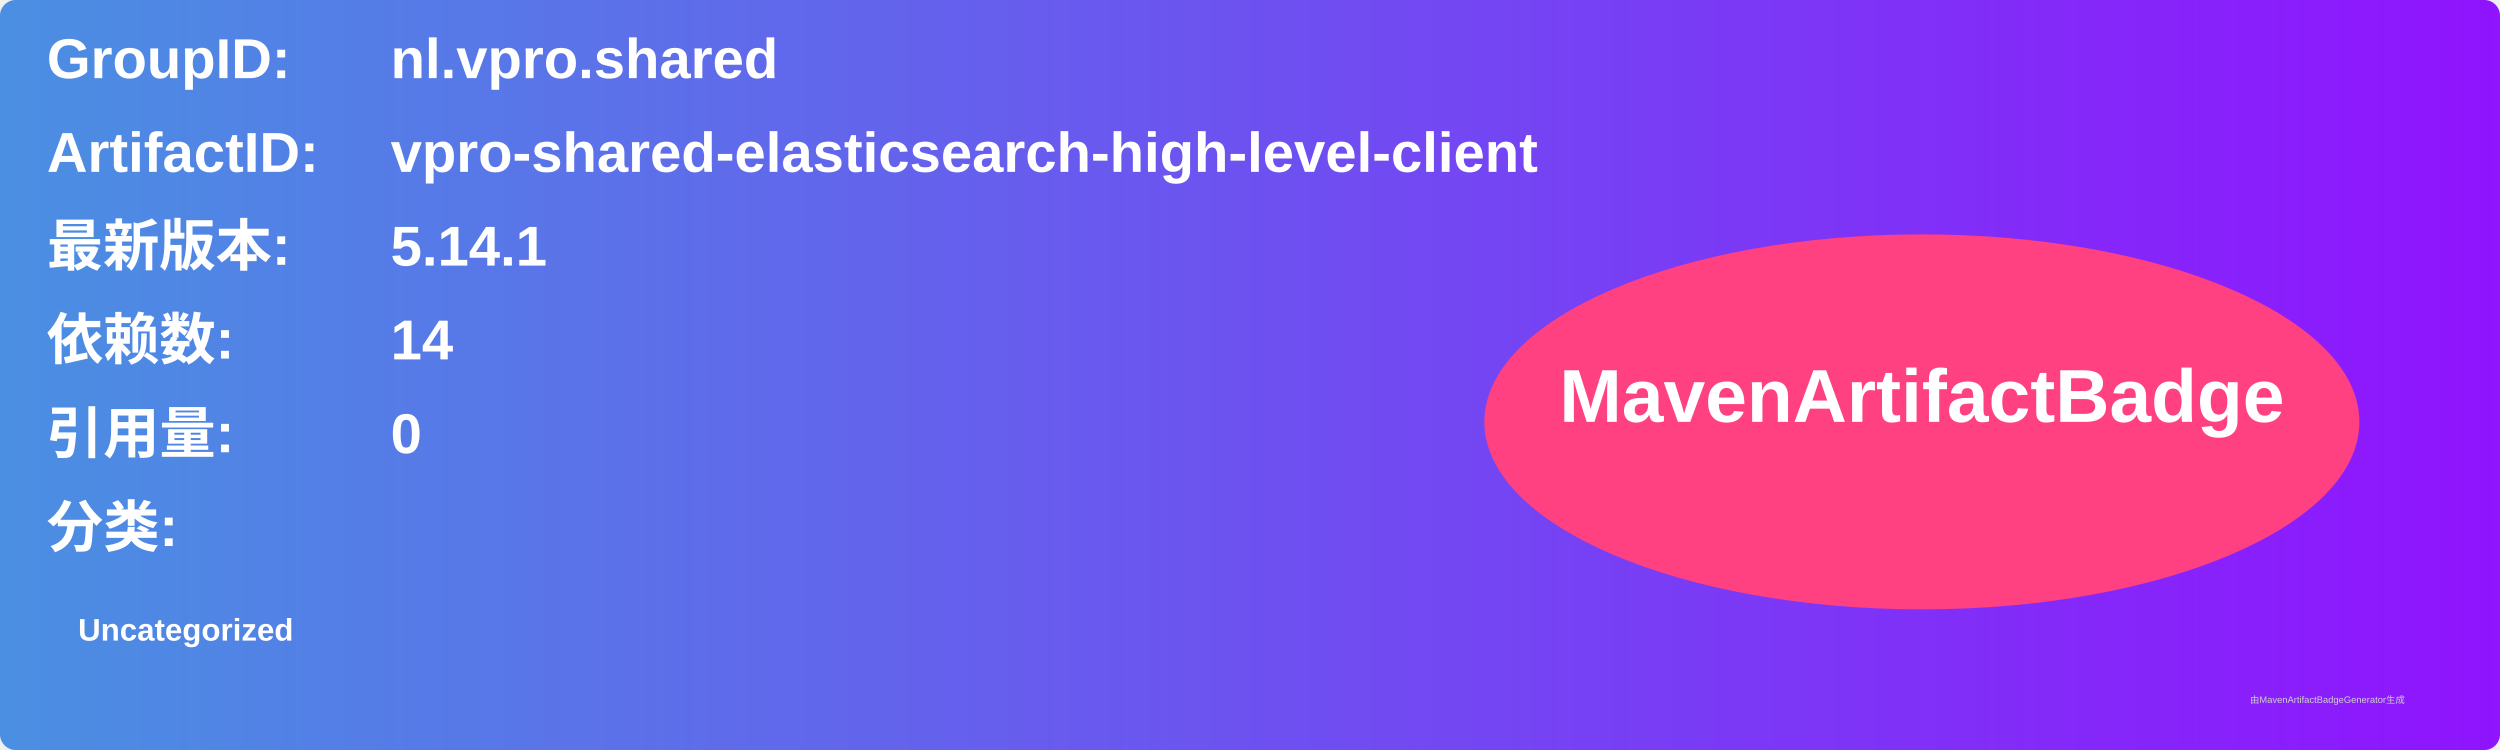
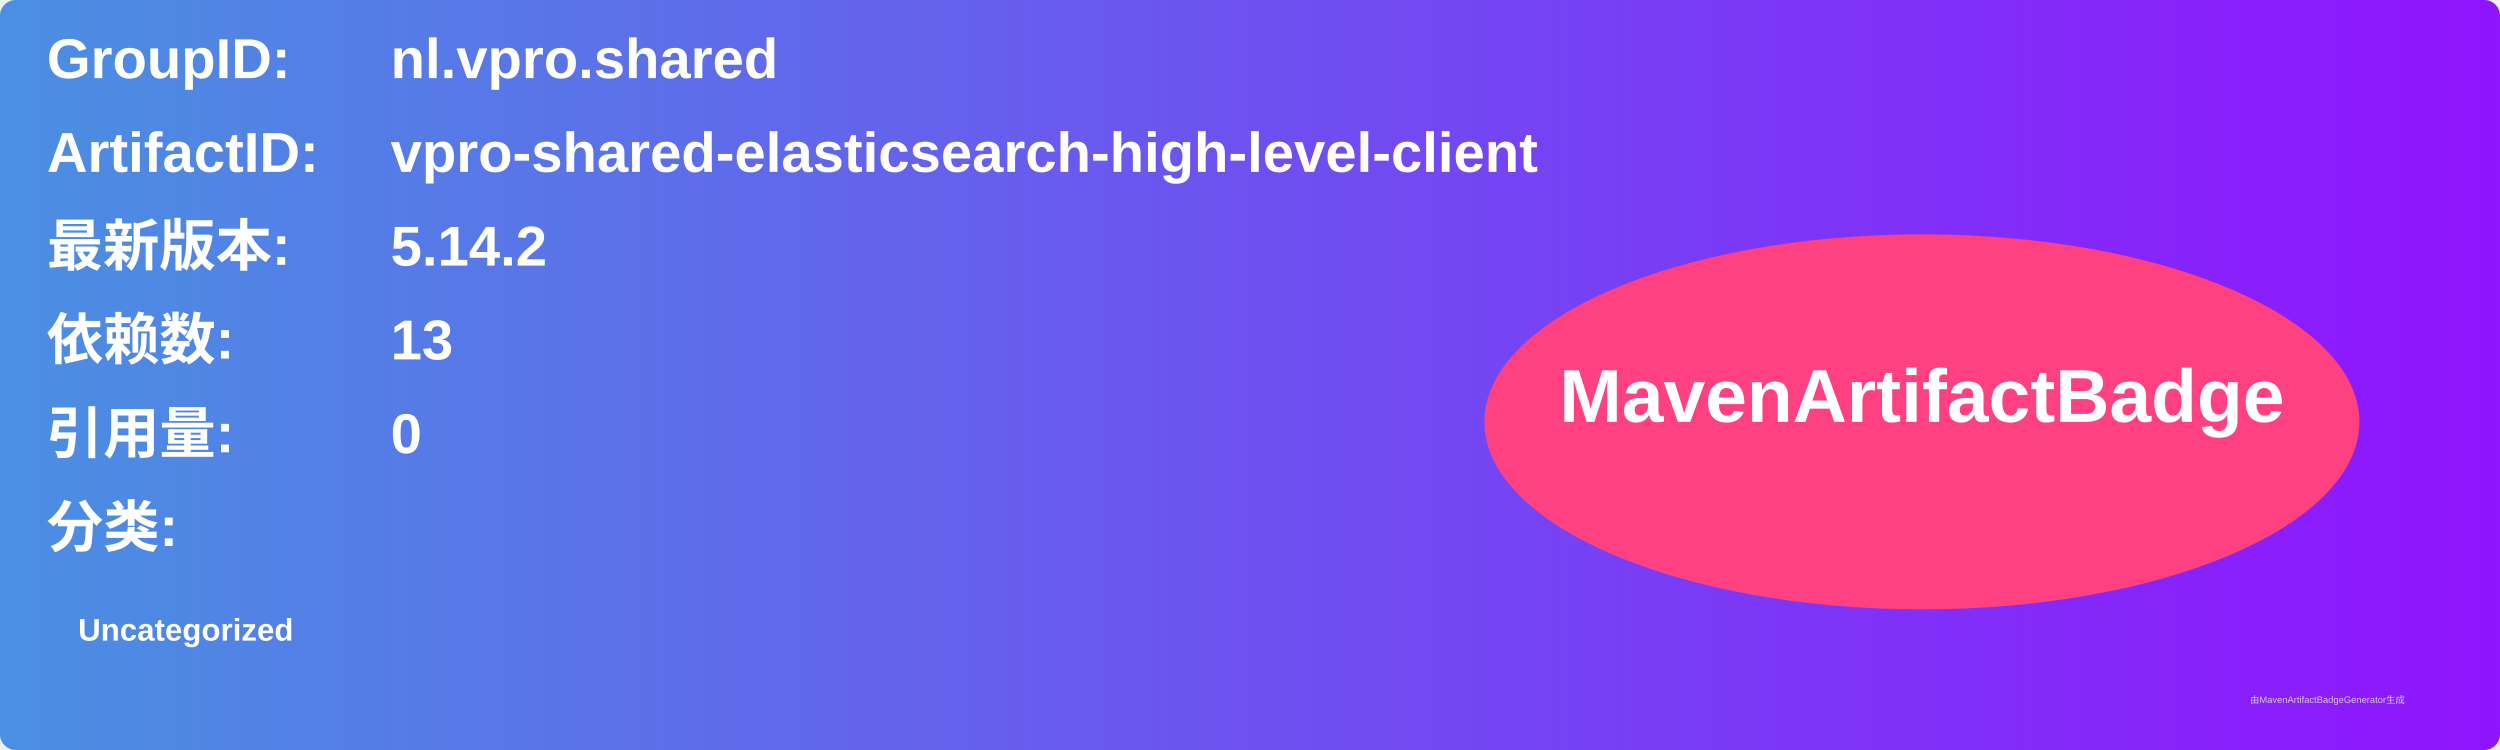
<svg xmlns="http://www.w3.org/2000/svg" width="800" height="240" viewBox="0 0 800 240">
  <linearGradient id="grad" x1="0%" y1="0%" x2="100%" y2="0%">
    <stop offset="0%" stop-color="#4a90e2" />
    <stop offset="100%" stop-color="#9013fe" />
  </linearGradient>
  <rect width="100%" height="100%" rx="5" ry="5" fill="url(#grad)" />
  <g transform="translate(15, 15)">
    <text x="0" y="10" font-family="Arial" font-size="18" fill="white" font-weight="bold" width="260">GroupID:</text>
    <text x="110" y="10" font-family="Arial" font-size="18" fill="white" font-weight="bold" width="460">nl.vpro.shared</text>
    <text x="0" y="40" font-family="Arial" font-size="18" fill="white" font-weight="bold" width="260">ArtifactID:</text>
    <text x="110" y="40" font-family="Arial" font-size="18" fill="white" font-weight="bold" width="460">vpro-shared-elasticsearch-high-level-client</text>
    <text x="0" y="70" font-family="Arial" font-size="18" fill="white" font-weight="bold">最新版本:</text>
    <text x="110" y="70" font-family="Arial" font-size="18" fill="white" font-weight="bold">
-       <tspan font-weight="bold">5.14.1</tspan>
+       <tspan font-weight="bold">5.14.2</tspan>
    </text>
    <text x="0" y="100" font-family="Arial" font-size="18" fill="white" font-weight="bold">依赖数: </text>
    <text x="110" y="100" font-family="Arial" font-size="18" fill="white">
-       <tspan font-weight="bold">14</tspan>
+       <tspan font-weight="bold">13</tspan>
    </text>
    <text x="0" y="130" font-family="Arial" font-size="18" fill="white" font-weight="bold">引用量: </text>
    <text x="110" y="130" font-family="Arial" font-size="18" fill="white">
      <tspan font-weight="bold">0</tspan>
    </text>
    <text x="0" y="160" font-family="Arial" font-size="18" fill="white" font-weight="bold">分类:</text>
    <text x="10" y="190" font-family="Arial" font-size="10" fill="white">
      <tspan font-weight="bold">Uncategorized</tspan>
    </text>
    <ellipse cx="600" cy="120" rx="140" ry="60" fill="#ff4081" />
    <text x="600" y="120" text-anchor="middle" font-family="Arial" font-size="24" fill="white" font-weight="bold">MavenArtifactBadge</text>
  </g>
  <text x="720" y="225" font-family="Arial" font-size="3" fill="#d0d0d0">由MavenArtifactBadgeGenerator生成</text>
</svg>
